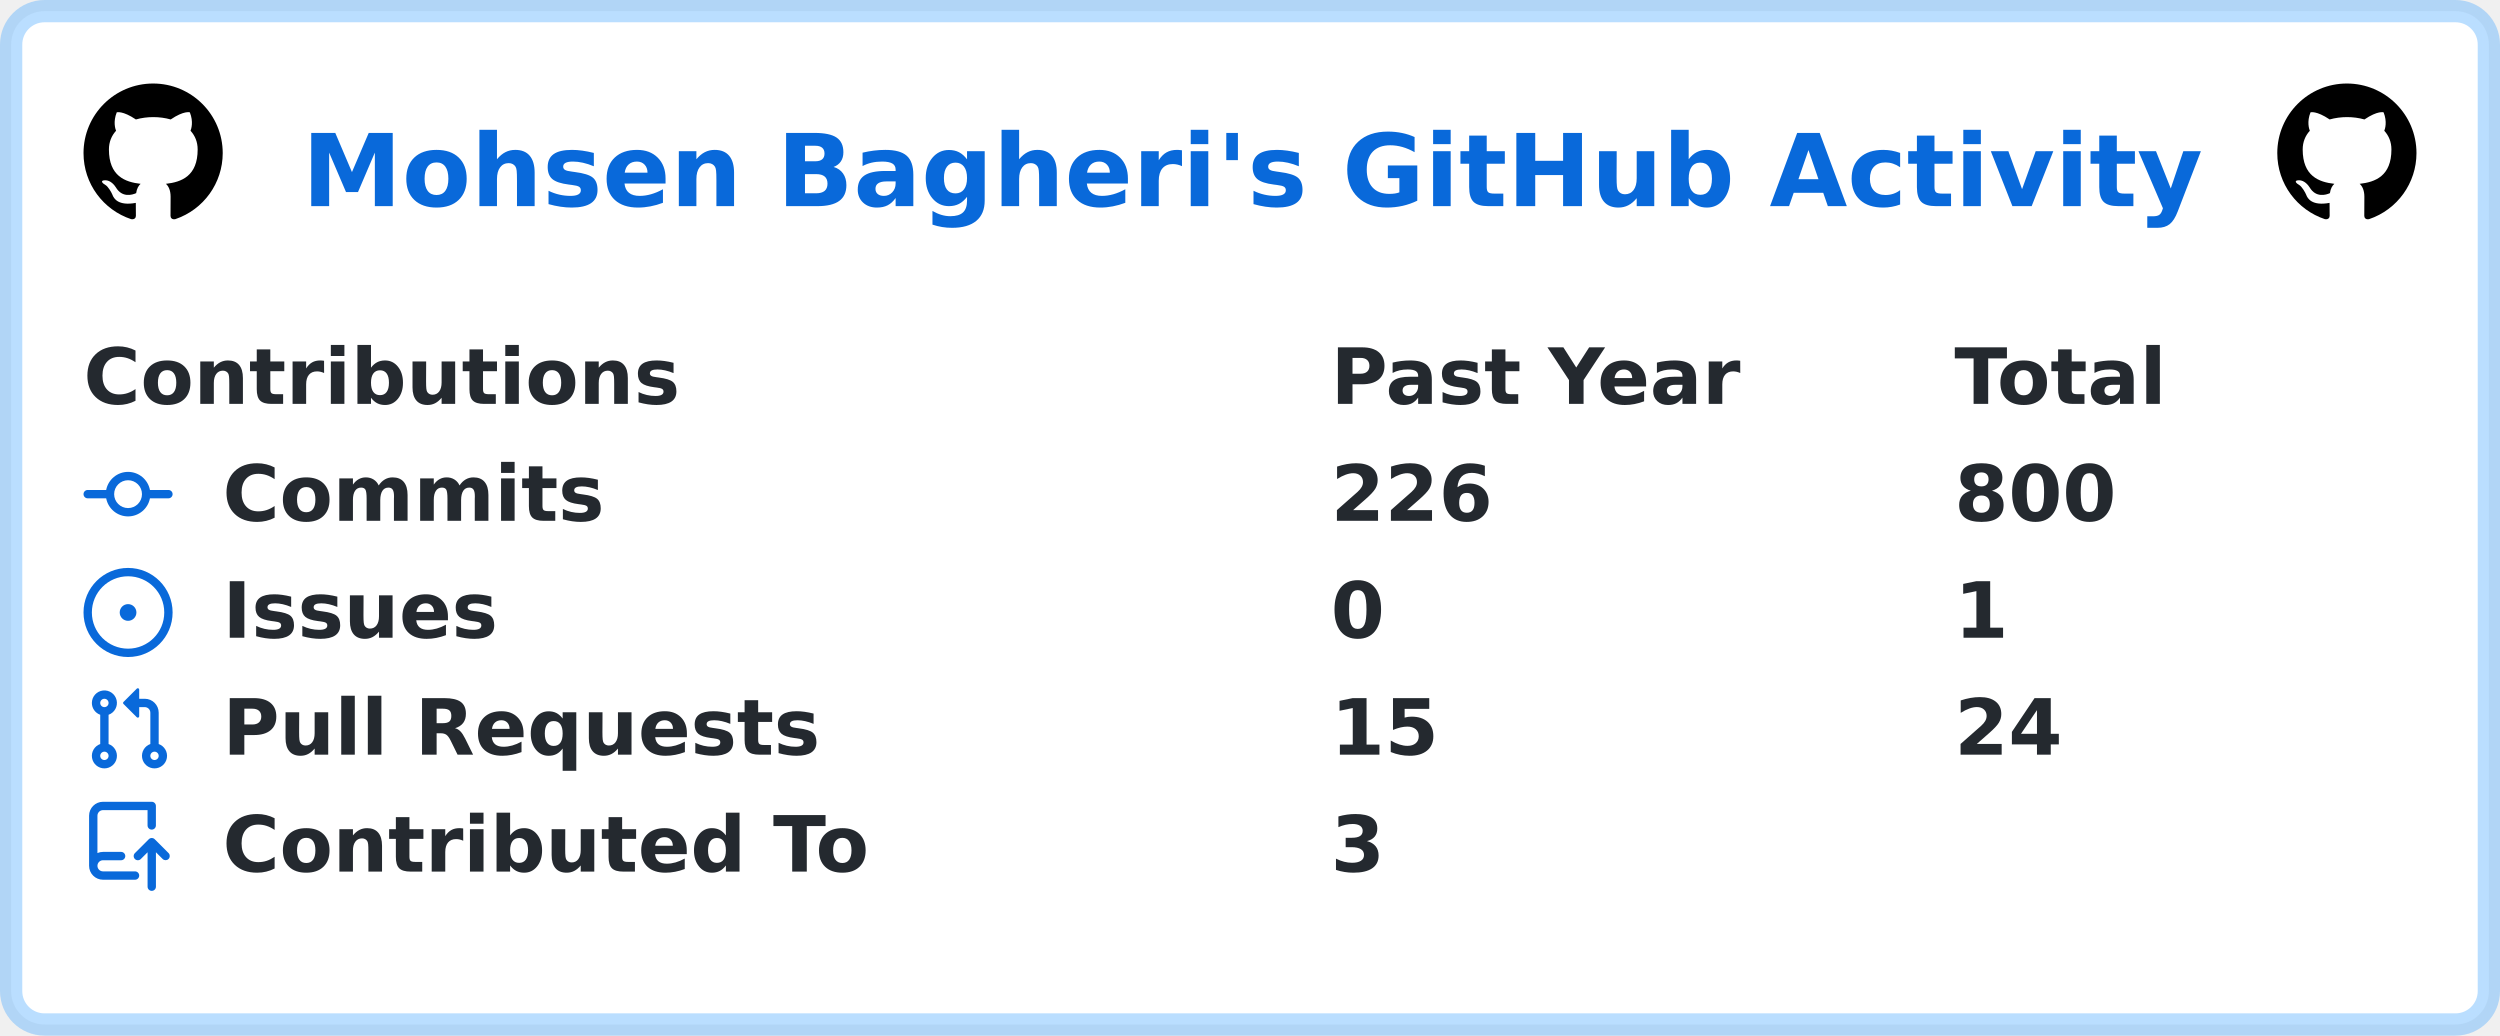
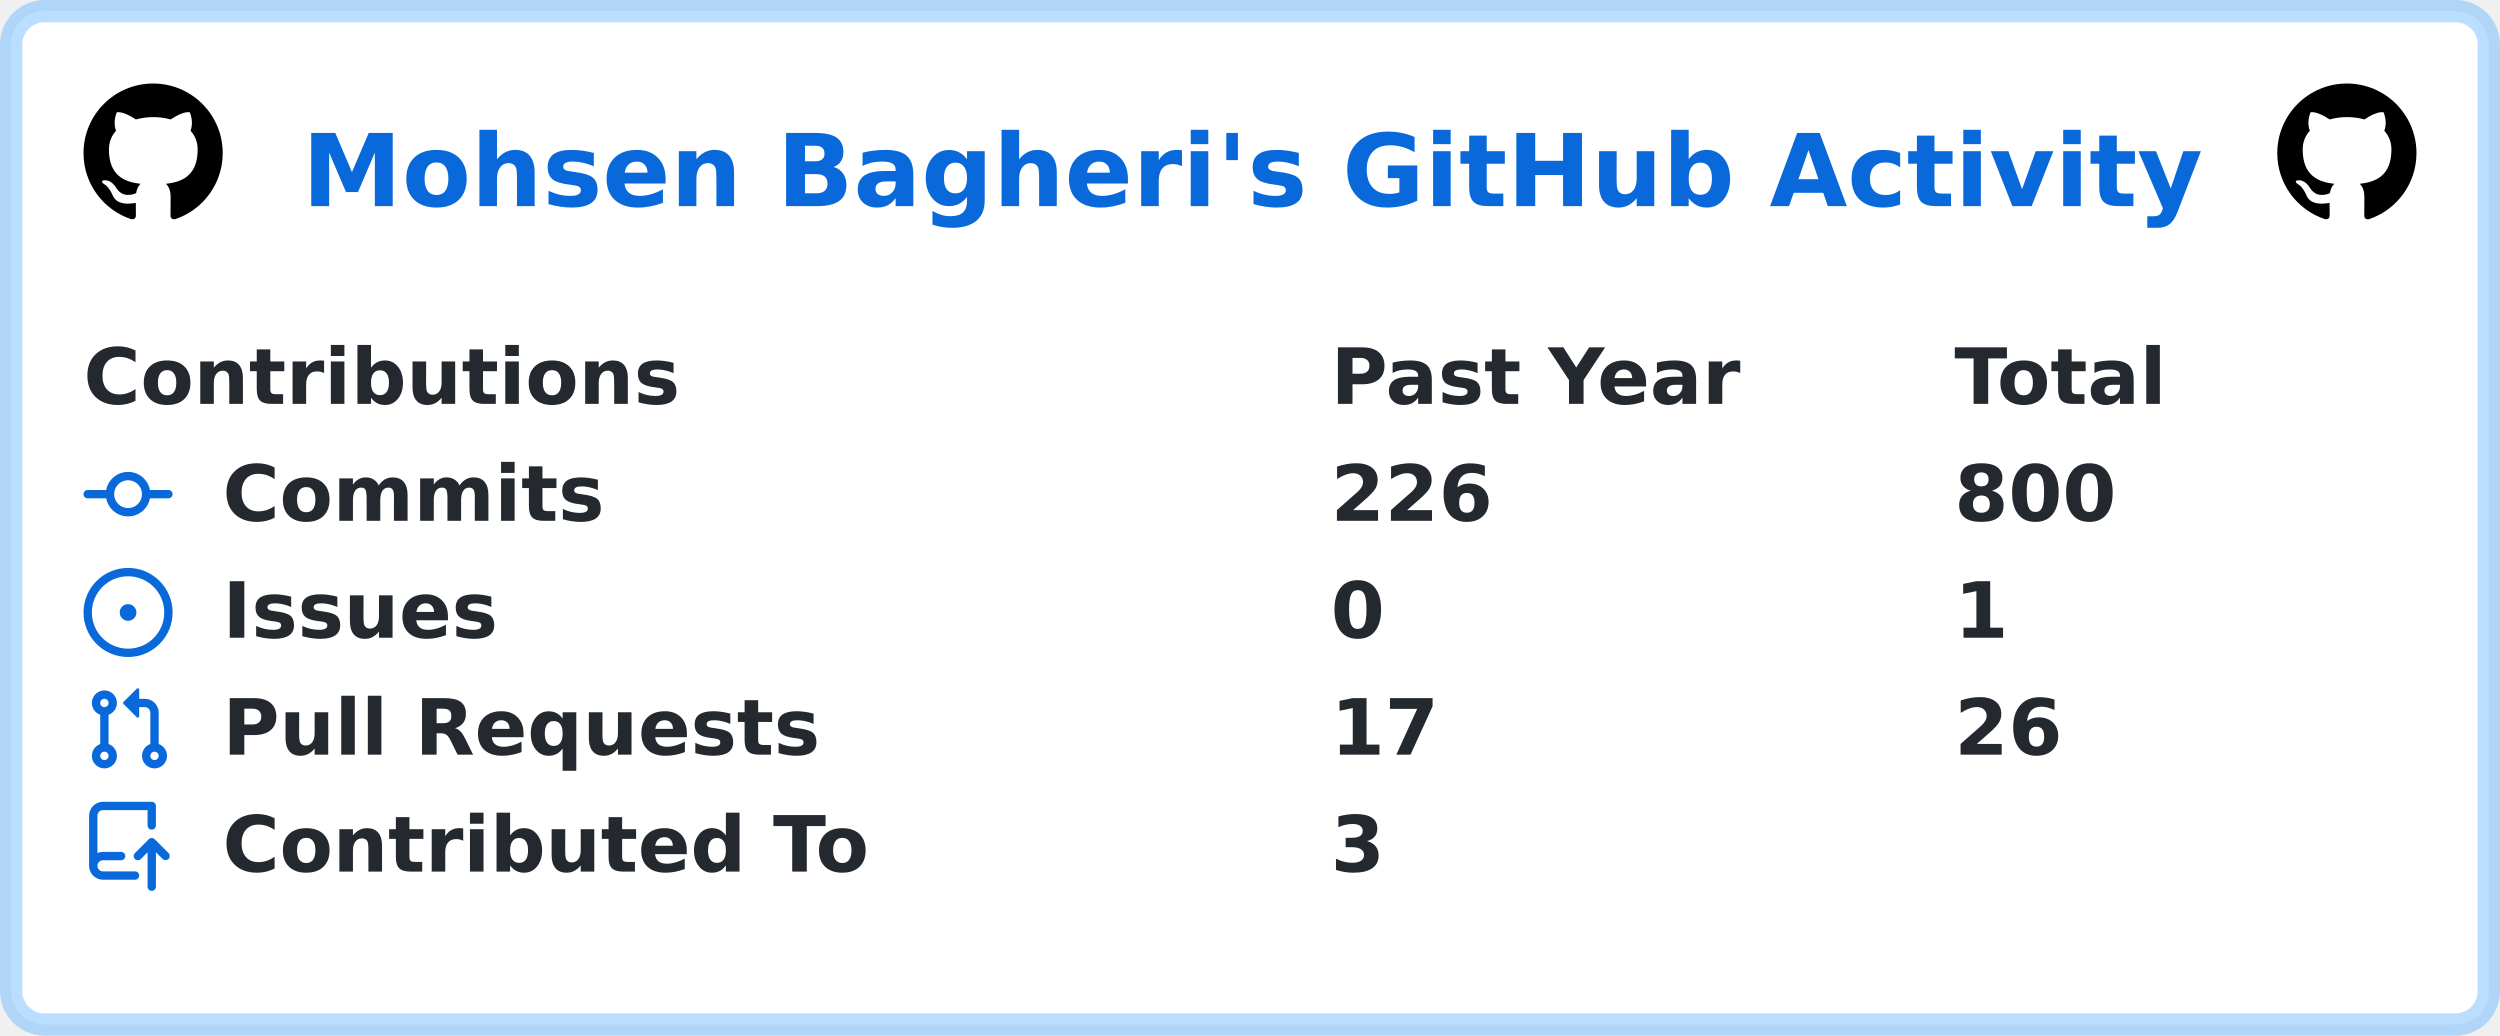
<svg xmlns="http://www.w3.org/2000/svg" width="449" height="186" viewBox="0 0 449 186" lang="en" xml:lang="en">
  <rect x="2" y="2" stroke-width="4" rx="6" width="445" height="182" stroke="rgba(84,174,255,0.4)" fill="#ffffff" />
  <g font-weight="600" font-size="110pt" font-family="Verdana,Geneva,DejaVu Sans,sans-serif" text-rendering="geometricPrecision">
    <text x="441" y="301" lengthAdjust="spacingAndGlyphs" textLength="2760" transform="scale(0.123)" fill="#0969da">Mohsen Bagheri's GitHub Activity</text>
    <svg x="15" y="15" width="25" height="25" viewBox="0 0 16 16">
      <path fill="#000000" fill-rule="evenodd" d="M8 0C3.58 0 0 3.58 0 8c0 3.54 2.29 6.53 5.47 7.59.4.07.55-.17.55-.38 0-.19-.01-.82-.01-1.49-2.01.37-2.53-.49-2.69-.94-.09-.23-.48-.94-.82-1.13-.28-.15-.68-.52-.01-.53.63-.01 1.08.58 1.23.82.72 1.21 1.87.87 2.33.66.07-.52.28-.87.51-1.07-1.78-.2-3.64-.89-3.64-3.95 0-.87.31-1.59.82-2.15-.08-.2-.36-1.02.08-2.12 0 0 .67-.21 2.2.82.64-.18 1.32-.27 2-.27.68 0 1.36.09 2 .27 1.53-1.04 2.2-.82 2.2-.82.44 1.1.16 1.92.08 2.12.51.56.82 1.27.82 2.15 0 3.07-1.87 3.75-3.65 3.95.29.25.54.73.54 1.48 0 1.07-.01 1.93-.01 2.2 0 .21.15.46.55.38A8.013 8.013 0 0016 8c0-4.42-3.58-8-8-8z" />
    </svg>
    <svg x="409" y="15" width="25" height="25" viewBox="0 0 16 16">
      <path fill="#000000" fill-rule="evenodd" d="M8 0C3.58 0 0 3.58 0 8c0 3.54 2.29 6.53 5.47 7.59.4.07.55-.17.55-.38 0-.19-.01-.82-.01-1.49-2.01.37-2.53-.49-2.69-.94-.09-.23-.48-.94-.82-1.13-.28-.15-.68-.52-.01-.53.63-.01 1.08.58 1.23.82.72 1.21 1.87.87 2.33.66.07-.52.28-.87.51-1.07-1.78-.2-3.64-.89-3.64-3.95 0-.87.31-1.59.82-2.15-.08-.2-.36-1.02.08-2.12 0 0 .67-.21 2.2.82.64-.18 1.32-.27 2-.27.68 0 1.36.09 2 .27 1.53-1.04 2.2-.82 2.2-.82.44 1.1.16 1.92.08 2.12.51.56.82 1.27.82 2.15 0 3.07-1.87 3.75-3.65 3.95.29.25.54.73.54 1.48 0 1.07-.01 1.93-.01 2.2 0 .21.15.46.55.38A8.013 8.013 0 0016 8c0-4.42-3.58-8-8-8z" />
    </svg>
    <g transform="translate(0, 60)" fill="#24292f">
      <g transform="translate(15, 0)">
        <g transform="scale(0.095)">
          <text x="0" y="132" textLength="1112" lengthAdjust="spacingAndGlyphs">Contributions</text>
          <text x="2358" y="132" textLength="774" lengthAdjust="spacingAndGlyphs">Past Year</text>
          <text x="3537" y="132" textLength="414" lengthAdjust="spacingAndGlyphs">Total</text>
        </g>
      </g>
      <g transform="translate(15, 21)">
        <path fill="#0969da" fill-rule="evenodd" d="M10.5 7.75a2.5 2.5 0 11-5 0 2.5 2.5 0 015 0zm1.43.75a4.002 4.002 0 01-7.86 0H.75a.75.75 0 110-1.5h3.32a4.001 4.001 0 017.86 0h3.32a.75.75 0 110 1.5h-3.32z" />
        <g transform="scale(0.095)">
          <text lengthAdjust="spacingAndGlyphs" textLength="734" x="263" y="132">Commits</text>
          <text lengthAdjust="spacingAndGlyphs" textLength="315" x="2358" y="132">226</text>
          <text lengthAdjust="spacingAndGlyphs" textLength="315" x="3537" y="132">800</text>
        </g>
      </g>
      <g transform="translate(15, 42)">
        <path fill="#0969da" d="M8 9.5a1.5 1.5 0 100-3 1.5 1.5 0 000 3z" />
        <path fill="#0969da" fill-rule="evenodd" d="M8 0a8 8 0 100 16A8 8 0 008 0zM1.5 8a6.5 6.5 0 1113 0 6.5 6.5 0 01-13 0z" />
        <g transform="scale(0.095)">
          <text lengthAdjust="spacingAndGlyphs" textLength="512" x="263" y="132">Issues</text>
          <text lengthAdjust="spacingAndGlyphs" textLength="105" x="2358" y="132">0</text>
          <text lengthAdjust="spacingAndGlyphs" textLength="105" x="3537" y="132">1</text>
        </g>
      </g>
      <g transform="translate(15, 63)">
        <path fill="#0969da" fill-rule="evenodd" d="M7.177 3.073L9.573.677A.25.25 0 0110 .854v4.792a.25.25 0 01-.427.177L7.177 3.427a.25.25 0 010-.354zM3.75 2.5a.75.75 0 100 1.5.75.75 0 000-1.5zm-2.25.75a2.25 2.25 0 113 2.122v5.256a2.251 2.251 0 11-1.5 0V5.372A2.25 2.25 0 011.5 3.25zM11 2.5h-1V4h1a1 1 0 011 1v5.628a2.251 2.251 0 101.5 0V5A2.5 2.5 0 0011 2.5zm1 10.25a.75.75 0 111.5 0 .75.75 0 01-1.5 0zM3.75 12a.75.75 0 100 1.5.75.75 0 000-1.5z" />
        <g transform="scale(0.095)">
          <text lengthAdjust="spacingAndGlyphs" textLength="1113" x="263" y="132">Pull Requests</text>
-           <text lengthAdjust="spacingAndGlyphs" textLength="210" x="2358" y="132">15</text>
-           <text lengthAdjust="spacingAndGlyphs" textLength="210" x="3537" y="132">24</text>
+           <text lengthAdjust="spacingAndGlyphs" textLength="210" x="2358" y="132">17</text>
+           <text lengthAdjust="spacingAndGlyphs" textLength="210" x="3537" y="132">26</text>
        </g>
      </g>
      <g transform="translate(15, 84)">
        <path fill="#0969da" fill-rule="evenodd" d="M1 2.5A2.5 2.5 0 013.5 0h8.75a.75.75 0 01.75.75v3.5a.75.75 0 01-1.5 0V1.5h-8a1 1 0 00-1 1v6.708A2.492 2.492 0 013.5 9h3.25a.75.75 0 010 1.5H3.5a1 1 0 100 2h5.75a.75.75 0 010 1.5H3.5A2.5 2.5 0 011 11.5v-9zm13.23 7.79a.75.75 0 001.06-1.06l-2.505-2.505a.75.75 0 00-1.06 0L9.22 9.229a.75.75 0 001.06 1.061l1.225-1.224v6.184a.75.75 0 001.5 0V9.066l1.224 1.224z" />
        <g transform="scale(0.095)">
          <text lengthAdjust="spacingAndGlyphs" textLength="1234" x="263" y="132">Contributed To</text>
          <text lengthAdjust="spacingAndGlyphs" textLength="105" x="2358" y="132">3</text>
        </g>
      </g>
    </g>
  </g>
</svg>
